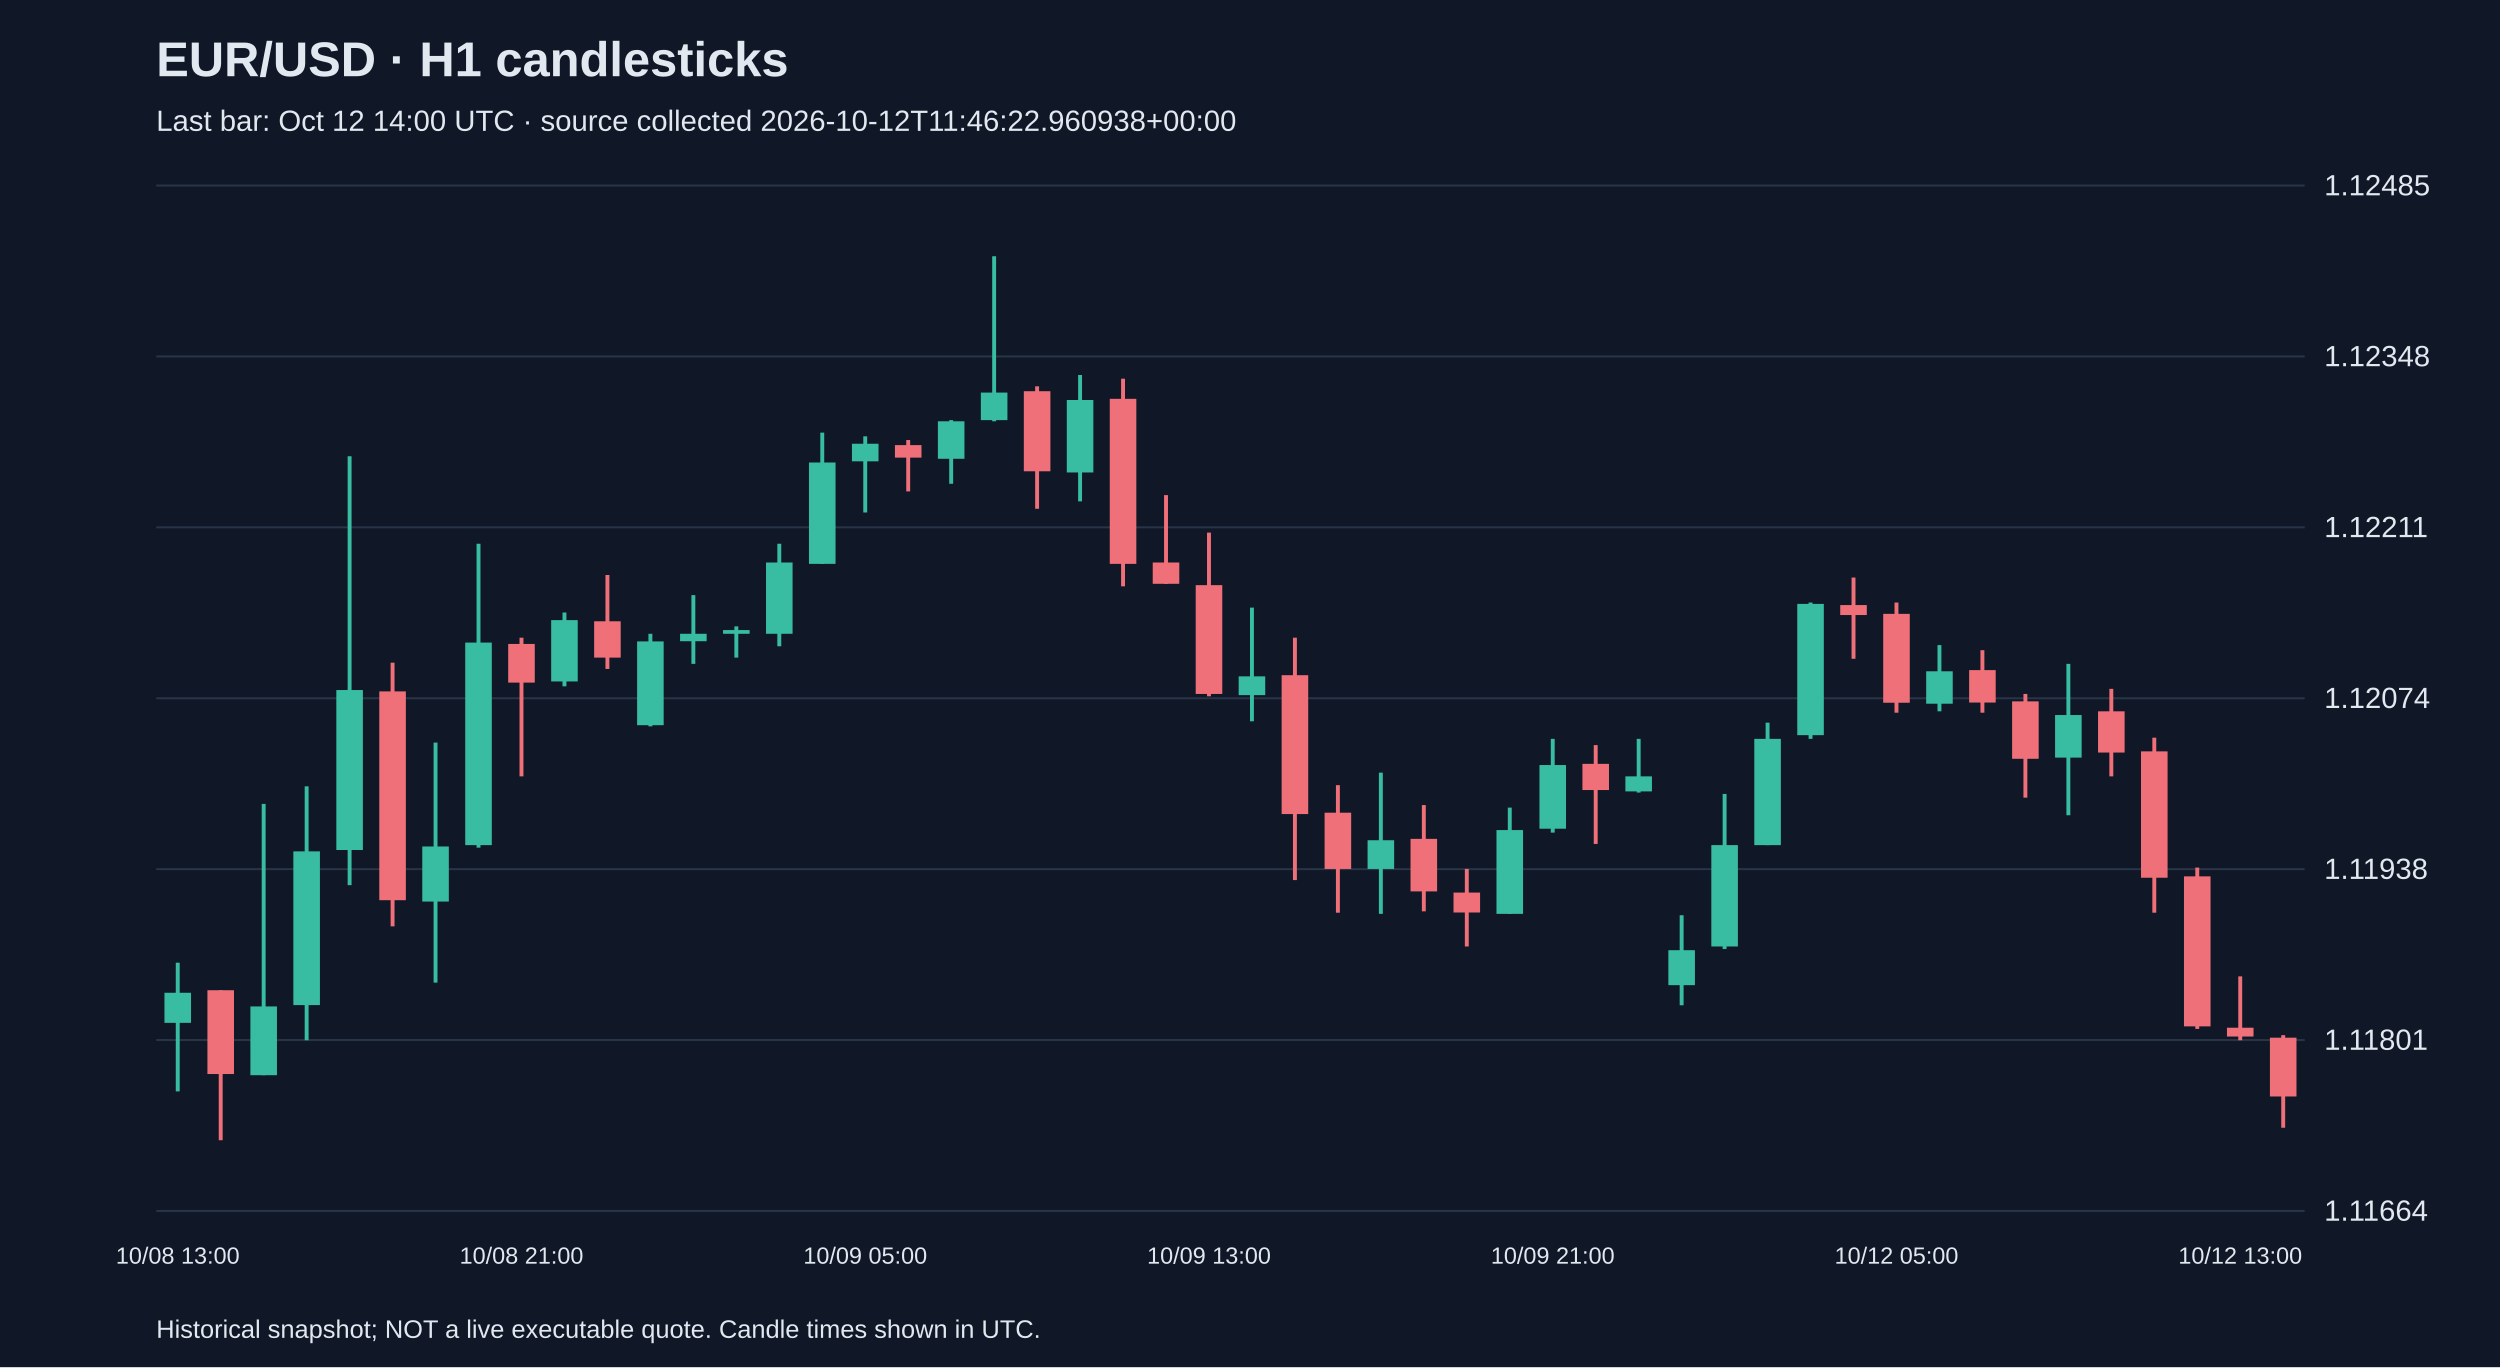
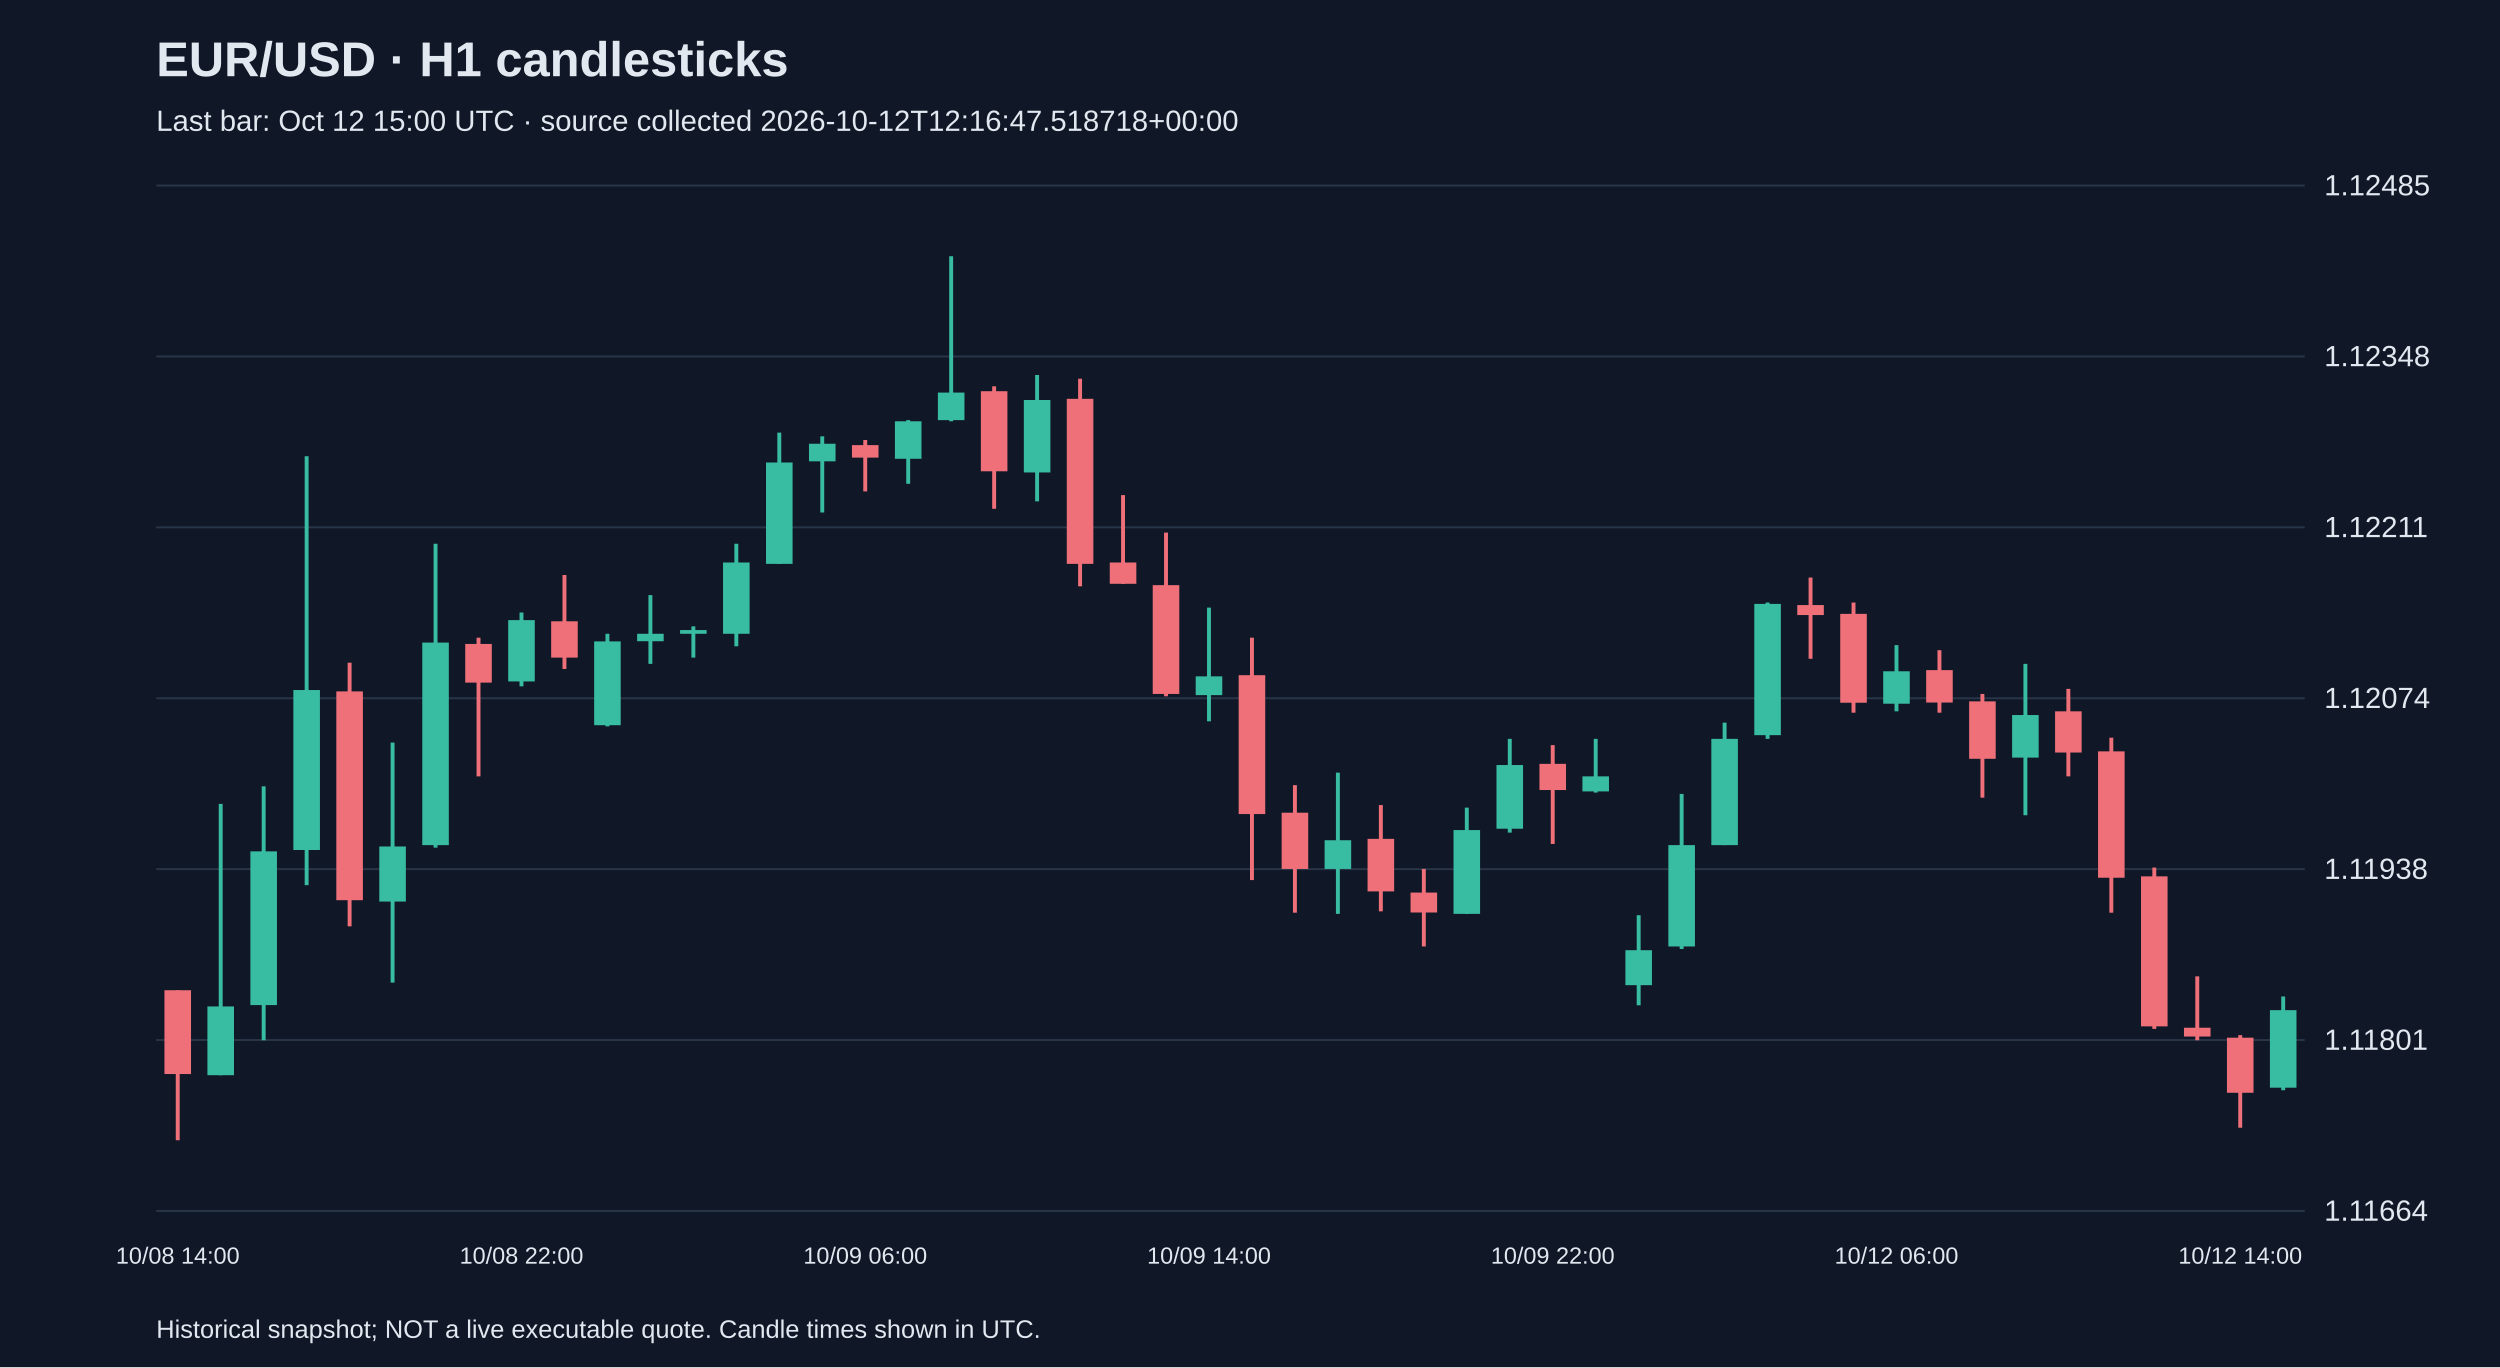
<svg xmlns="http://www.w3.org/2000/svg" viewBox="0 0 1280 700">
  <rect width="100%" height="100%" fill="#101827" />
  <style>text{font-family:Arial,sans-serif;fill:#e2e8f0}</style>
  <text x="80" y="39" font-size="25" font-weight="bold">EUR/USD · H1 candlesticks</text>
-   <text x="80" y="67" font-size="15" fill="#a6b1c5">Last bar: Oct 12 14:00 UTC · source collected 2026-10-12T11:46:22.960938+00:00</text>
+   <text x="80" y="67" font-size="15" fill="#a6b1c5">Last bar: Oct 12 15:00 UTC · source collected 2026-10-12T12:16:47.518718+00:00</text>
  <line x1="80" y1="620.0" x2="1180" y2="620.0" stroke="#283548" />
  <text x="1190" y="625.0" font-size="15">1.11664</text>
  <line x1="80" y1="532.5" x2="1180" y2="532.5" stroke="#283548" />
  <text x="1190" y="537.5" font-size="15">1.11801</text>
  <line x1="80" y1="445.0" x2="1180" y2="445.0" stroke="#283548" />
  <text x="1190" y="450.0" font-size="15">1.11938</text>
  <line x1="80" y1="357.5" x2="1180" y2="357.5" stroke="#283548" />
  <text x="1190" y="362.5" font-size="15">1.12074</text>
  <line x1="80" y1="270.0" x2="1180" y2="270.0" stroke="#283548" />
  <text x="1190" y="275.0" font-size="15">1.12211</text>
  <line x1="80" y1="182.5" x2="1180" y2="182.5" stroke="#283548" />
  <text x="1190" y="187.5" font-size="15">1.12348</text>
  <line x1="80" y1="95.0" x2="1180" y2="95.0" stroke="#283548" />
  <text x="1190" y="100.0" font-size="15">1.12485</text>
-   <line x1="91.0" y1="492.9" x2="91.0" y2="558.8" stroke="#38bca2" stroke-width="2" />
-   <rect x="84.2" y="508.3" width="13.6" height="15.4" fill="#38bca2" />
-   <text x="91.0" y="647" text-anchor="middle" font-size="12">10/08 13:00</text>
-   <line x1="113.0" y1="507.0" x2="113.0" y2="583.8" stroke="#f07079" stroke-width="2" />
-   <rect x="106.2" y="507.0" width="13.6" height="42.9" fill="#f07079" />
-   <line x1="135.0" y1="411.6" x2="135.0" y2="550.5" stroke="#38bca2" stroke-width="2" />
-   <rect x="128.2" y="515.3" width="13.6" height="35.2" fill="#38bca2" />
-   <line x1="157.0" y1="402.6" x2="157.0" y2="532.6" stroke="#38bca2" stroke-width="2" />
-   <rect x="150.2" y="435.9" width="13.6" height="78.7" fill="#38bca2" />
-   <line x1="179.0" y1="233.6" x2="179.0" y2="453.2" stroke="#38bca2" stroke-width="2" />
-   <rect x="172.2" y="353.3" width="13.6" height="81.9" fill="#38bca2" />
-   <line x1="201.0" y1="339.3" x2="201.0" y2="474.3" stroke="#f07079" stroke-width="2" />
-   <rect x="194.2" y="354.0" width="13.6" height="106.9" fill="#f07079" />
-   <line x1="223.0" y1="380.2" x2="223.0" y2="503.1" stroke="#38bca2" stroke-width="2" />
-   <rect x="216.2" y="433.4" width="13.6" height="28.2" fill="#38bca2" />
-   <line x1="245.0" y1="278.4" x2="245.0" y2="434.0" stroke="#38bca2" stroke-width="2" />
-   <rect x="238.2" y="329.0" width="13.6" height="103.7" fill="#38bca2" />
-   <line x1="267.0" y1="326.5" x2="267.0" y2="397.5" stroke="#f07079" stroke-width="2" />
-   <rect x="260.2" y="329.7" width="13.6" height="19.8" fill="#f07079" />
-   <text x="267.0" y="647" text-anchor="middle" font-size="12">10/08 21:00</text>
-   <line x1="289.0" y1="313.6" x2="289.0" y2="351.4" stroke="#38bca2" stroke-width="2" />
-   <rect x="282.2" y="317.5" width="13.6" height="31.4" fill="#38bca2" />
-   <line x1="311.0" y1="294.4" x2="311.0" y2="342.5" stroke="#f07079" stroke-width="2" />
-   <rect x="304.2" y="318.1" width="13.6" height="18.6" fill="#f07079" />
-   <line x1="333.0" y1="324.5" x2="333.0" y2="371.9" stroke="#38bca2" stroke-width="2" />
-   <rect x="326.2" y="328.4" width="13.6" height="42.9" fill="#38bca2" />
-   <line x1="355.0" y1="304.7" x2="355.0" y2="339.9" stroke="#38bca2" stroke-width="2" />
-   <rect x="348.2" y="324.5" width="13.6" height="3.8" fill="#38bca2" />
-   <line x1="377.0" y1="320.7" x2="377.0" y2="336.7" stroke="#38bca2" stroke-width="2" />
-   <rect x="370.2" y="322.6" width="13.6" height="1.9" fill="#38bca2" />
-   <line x1="399.0" y1="278.4" x2="399.0" y2="330.9" stroke="#38bca2" stroke-width="2" />
-   <rect x="392.2" y="288.0" width="13.6" height="36.5" fill="#38bca2" />
-   <line x1="421.0" y1="221.5" x2="421.0" y2="288.7" stroke="#38bca2" stroke-width="2" />
-   <rect x="414.2" y="236.8" width="13.6" height="51.9" fill="#38bca2" />
-   <line x1="443.0" y1="223.4" x2="443.0" y2="262.4" stroke="#38bca2" stroke-width="2" />
-   <rect x="436.2" y="227.2" width="13.6" height="9.0" fill="#38bca2" />
-   <text x="443.0" y="647" text-anchor="middle" font-size="12">10/09 05:00</text>
-   <line x1="465.0" y1="225.3" x2="465.0" y2="251.6" stroke="#f07079" stroke-width="2" />
-   <rect x="458.2" y="227.9" width="13.6" height="6.4" fill="#f07079" />
-   <line x1="487.0" y1="215.1" x2="487.0" y2="247.7" stroke="#38bca2" stroke-width="2" />
-   <rect x="480.2" y="215.7" width="13.6" height="19.2" fill="#38bca2" />
-   <line x1="509.0" y1="131.2" x2="509.0" y2="215.7" stroke="#38bca2" stroke-width="2" />
-   <rect x="502.2" y="201.0" width="13.6" height="14.1" fill="#38bca2" />
-   <line x1="531.0" y1="197.8" x2="531.0" y2="260.5" stroke="#f07079" stroke-width="2" />
-   <rect x="524.2" y="200.3" width="13.6" height="41.0" fill="#f07079" />
-   <line x1="553.0" y1="192.0" x2="553.0" y2="256.7" stroke="#38bca2" stroke-width="2" />
-   <rect x="546.2" y="204.8" width="13.6" height="37.1" fill="#38bca2" />
-   <line x1="575.0" y1="193.9" x2="575.0" y2="300.2" stroke="#f07079" stroke-width="2" />
-   <rect x="568.2" y="204.2" width="13.6" height="84.5" fill="#f07079" />
-   <line x1="597.0" y1="253.5" x2="597.0" y2="298.9" stroke="#f07079" stroke-width="2" />
-   <rect x="590.2" y="288.0" width="13.6" height="10.9" fill="#f07079" />
-   <line x1="619.0" y1="272.7" x2="619.0" y2="356.5" stroke="#f07079" stroke-width="2" />
-   <rect x="612.2" y="299.6" width="13.6" height="55.7" fill="#f07079" />
-   <text x="619.0" y="647" text-anchor="middle" font-size="12">10/09 13:00</text>
-   <line x1="641.0" y1="311.1" x2="641.0" y2="369.3" stroke="#38bca2" stroke-width="2" />
-   <rect x="634.2" y="346.3" width="13.6" height="9.6" fill="#38bca2" />
-   <line x1="663.0" y1="326.5" x2="663.0" y2="450.6" stroke="#f07079" stroke-width="2" />
-   <rect x="656.2" y="345.7" width="13.6" height="71.1" fill="#f07079" />
-   <line x1="685.0" y1="402.0" x2="685.0" y2="467.3" stroke="#f07079" stroke-width="2" />
-   <rect x="678.2" y="416.1" width="13.6" height="28.8" fill="#f07079" />
-   <line x1="707.0" y1="395.6" x2="707.0" y2="467.9" stroke="#38bca2" stroke-width="2" />
-   <rect x="700.2" y="430.2" width="13.6" height="14.7" fill="#38bca2" />
-   <line x1="729.0" y1="412.2" x2="729.0" y2="466.6" stroke="#f07079" stroke-width="2" />
-   <rect x="722.2" y="429.5" width="13.6" height="26.9" fill="#f07079" />
-   <line x1="751.0" y1="444.9" x2="751.0" y2="484.6" stroke="#f07079" stroke-width="2" />
-   <rect x="744.2" y="457.0" width="13.6" height="10.2" fill="#f07079" />
-   <line x1="773.0" y1="413.5" x2="773.0" y2="467.9" stroke="#38bca2" stroke-width="2" />
-   <rect x="766.2" y="425.0" width="13.6" height="42.9" fill="#38bca2" />
-   <line x1="795.0" y1="378.3" x2="795.0" y2="426.3" stroke="#38bca2" stroke-width="2" />
-   <rect x="788.2" y="391.7" width="13.6" height="32.6" fill="#38bca2" />
-   <text x="795.0" y="647" text-anchor="middle" font-size="12">10/09 21:00</text>
-   <line x1="817.0" y1="381.5" x2="817.0" y2="432.1" stroke="#f07079" stroke-width="2" />
-   <rect x="810.2" y="391.1" width="13.6" height="13.4" fill="#f07079" />
-   <line x1="839.0" y1="378.3" x2="839.0" y2="405.8" stroke="#38bca2" stroke-width="2" />
-   <rect x="832.2" y="397.5" width="13.6" height="7.7" fill="#38bca2" />
-   <line x1="861.0" y1="468.6" x2="861.0" y2="514.7" stroke="#38bca2" stroke-width="2" />
-   <rect x="854.2" y="486.5" width="13.6" height="17.9" fill="#38bca2" />
-   <line x1="883.0" y1="406.5" x2="883.0" y2="485.9" stroke="#38bca2" stroke-width="2" />
-   <rect x="876.2" y="432.7" width="13.6" height="51.9" fill="#38bca2" />
-   <line x1="905.0" y1="370.0" x2="905.0" y2="432.7" stroke="#38bca2" stroke-width="2" />
-   <rect x="898.2" y="378.3" width="13.6" height="54.4" fill="#38bca2" />
-   <line x1="927.0" y1="308.5" x2="927.0" y2="378.3" stroke="#38bca2" stroke-width="2" />
-   <rect x="920.2" y="309.2" width="13.6" height="67.2" fill="#38bca2" />
-   <line x1="949.0" y1="295.7" x2="949.0" y2="337.3" stroke="#f07079" stroke-width="2" />
-   <rect x="942.2" y="309.8" width="13.6" height="5.1" fill="#f07079" />
-   <line x1="971.0" y1="308.5" x2="971.0" y2="364.9" stroke="#f07079" stroke-width="2" />
-   <rect x="964.2" y="314.3" width="13.6" height="45.5" fill="#f07079" />
-   <text x="971.0" y="647" text-anchor="middle" font-size="12">10/12 05:00</text>
-   <line x1="993.0" y1="330.3" x2="993.0" y2="364.2" stroke="#38bca2" stroke-width="2" />
-   <rect x="986.2" y="343.7" width="13.6" height="16.6" fill="#38bca2" />
-   <line x1="1015.0" y1="332.9" x2="1015.0" y2="364.9" stroke="#f07079" stroke-width="2" />
-   <rect x="1008.2" y="343.1" width="13.6" height="16.6" fill="#f07079" />
-   <line x1="1037.0" y1="355.3" x2="1037.0" y2="408.4" stroke="#f07079" stroke-width="2" />
-   <rect x="1030.2" y="359.1" width="13.6" height="29.4" fill="#f07079" />
-   <line x1="1059.0" y1="339.9" x2="1059.0" y2="417.4" stroke="#38bca2" stroke-width="2" />
-   <rect x="1052.2" y="366.1" width="13.6" height="21.8" fill="#38bca2" />
-   <line x1="1081.0" y1="352.7" x2="1081.0" y2="397.5" stroke="#f07079" stroke-width="2" />
-   <rect x="1074.2" y="364.2" width="13.6" height="21.1" fill="#f07079" />
-   <line x1="1103.0" y1="377.7" x2="1103.0" y2="467.3" stroke="#f07079" stroke-width="2" />
-   <rect x="1096.2" y="384.7" width="13.6" height="64.7" fill="#f07079" />
-   <line x1="1125.0" y1="444.2" x2="1125.0" y2="526.8" stroke="#f07079" stroke-width="2" />
-   <rect x="1118.2" y="448.7" width="13.6" height="76.8" fill="#f07079" />
-   <line x1="1147.0" y1="499.9" x2="1147.0" y2="532.6" stroke="#f07079" stroke-width="2" />
-   <rect x="1140.2" y="526.2" width="13.6" height="4.5" fill="#f07079" />
-   <text x="1147.0" y="647" text-anchor="middle" font-size="12">10/12 13:00</text>
-   <line x1="1169.0" y1="530.0" x2="1169.0" y2="577.4" stroke="#f07079" stroke-width="2" />
-   <rect x="1162.2" y="531.3" width="13.6" height="30.1" fill="#f07079" />
+   <line x1="91.0" y1="507.0" x2="91.0" y2="583.8" stroke="#f07079" stroke-width="2" />
+   <rect x="84.2" y="507.0" width="13.6" height="42.9" fill="#f07079" />
+   <text x="91.0" y="647" text-anchor="middle" font-size="12">10/08 14:00</text>
+   <line x1="113.0" y1="411.6" x2="113.0" y2="550.5" stroke="#38bca2" stroke-width="2" />
+   <rect x="106.2" y="515.3" width="13.6" height="35.2" fill="#38bca2" />
+   <line x1="135.0" y1="402.6" x2="135.0" y2="532.6" stroke="#38bca2" stroke-width="2" />
+   <rect x="128.2" y="435.9" width="13.6" height="78.7" fill="#38bca2" />
+   <line x1="157.0" y1="233.6" x2="157.0" y2="453.2" stroke="#38bca2" stroke-width="2" />
+   <rect x="150.2" y="353.3" width="13.6" height="81.9" fill="#38bca2" />
+   <line x1="179.0" y1="339.3" x2="179.0" y2="474.3" stroke="#f07079" stroke-width="2" />
+   <rect x="172.2" y="354.0" width="13.6" height="106.9" fill="#f07079" />
+   <line x1="201.0" y1="380.2" x2="201.0" y2="503.1" stroke="#38bca2" stroke-width="2" />
+   <rect x="194.2" y="433.4" width="13.6" height="28.2" fill="#38bca2" />
+   <line x1="223.0" y1="278.4" x2="223.0" y2="434.0" stroke="#38bca2" stroke-width="2" />
+   <rect x="216.2" y="329.0" width="13.6" height="103.7" fill="#38bca2" />
+   <line x1="245.0" y1="326.5" x2="245.0" y2="397.5" stroke="#f07079" stroke-width="2" />
+   <rect x="238.2" y="329.7" width="13.6" height="19.8" fill="#f07079" />
+   <line x1="267.0" y1="313.6" x2="267.0" y2="351.4" stroke="#38bca2" stroke-width="2" />
+   <rect x="260.2" y="317.5" width="13.6" height="31.4" fill="#38bca2" />
+   <text x="267.0" y="647" text-anchor="middle" font-size="12">10/08 22:00</text>
+   <line x1="289.0" y1="294.4" x2="289.0" y2="342.5" stroke="#f07079" stroke-width="2" />
+   <rect x="282.2" y="318.1" width="13.6" height="18.6" fill="#f07079" />
+   <line x1="311.0" y1="324.5" x2="311.0" y2="371.9" stroke="#38bca2" stroke-width="2" />
+   <rect x="304.2" y="328.4" width="13.6" height="42.9" fill="#38bca2" />
+   <line x1="333.0" y1="304.7" x2="333.0" y2="339.9" stroke="#38bca2" stroke-width="2" />
+   <rect x="326.2" y="324.5" width="13.6" height="3.8" fill="#38bca2" />
+   <line x1="355.0" y1="320.7" x2="355.0" y2="336.7" stroke="#38bca2" stroke-width="2" />
+   <rect x="348.2" y="322.6" width="13.6" height="1.9" fill="#38bca2" />
+   <line x1="377.0" y1="278.4" x2="377.0" y2="330.9" stroke="#38bca2" stroke-width="2" />
+   <rect x="370.2" y="288.0" width="13.6" height="36.5" fill="#38bca2" />
+   <line x1="399.0" y1="221.5" x2="399.0" y2="288.7" stroke="#38bca2" stroke-width="2" />
+   <rect x="392.2" y="236.8" width="13.6" height="51.9" fill="#38bca2" />
+   <line x1="421.0" y1="223.4" x2="421.0" y2="262.4" stroke="#38bca2" stroke-width="2" />
+   <rect x="414.2" y="227.2" width="13.6" height="9.0" fill="#38bca2" />
+   <line x1="443.0" y1="225.3" x2="443.0" y2="251.6" stroke="#f07079" stroke-width="2" />
+   <rect x="436.2" y="227.9" width="13.6" height="6.4" fill="#f07079" />
+   <text x="443.0" y="647" text-anchor="middle" font-size="12">10/09 06:00</text>
+   <line x1="465.0" y1="215.1" x2="465.0" y2="247.7" stroke="#38bca2" stroke-width="2" />
+   <rect x="458.2" y="215.7" width="13.6" height="19.2" fill="#38bca2" />
+   <line x1="487.0" y1="131.2" x2="487.0" y2="215.7" stroke="#38bca2" stroke-width="2" />
+   <rect x="480.2" y="201.0" width="13.6" height="14.1" fill="#38bca2" />
+   <line x1="509.0" y1="197.8" x2="509.0" y2="260.5" stroke="#f07079" stroke-width="2" />
+   <rect x="502.2" y="200.3" width="13.6" height="41.0" fill="#f07079" />
+   <line x1="531.0" y1="192.0" x2="531.0" y2="256.7" stroke="#38bca2" stroke-width="2" />
+   <rect x="524.2" y="204.8" width="13.6" height="37.1" fill="#38bca2" />
+   <line x1="553.0" y1="193.9" x2="553.0" y2="300.2" stroke="#f07079" stroke-width="2" />
+   <rect x="546.2" y="204.2" width="13.6" height="84.5" fill="#f07079" />
+   <line x1="575.0" y1="253.5" x2="575.0" y2="298.9" stroke="#f07079" stroke-width="2" />
+   <rect x="568.2" y="288.0" width="13.6" height="10.9" fill="#f07079" />
+   <line x1="597.0" y1="272.7" x2="597.0" y2="356.5" stroke="#f07079" stroke-width="2" />
+   <rect x="590.2" y="299.6" width="13.6" height="55.7" fill="#f07079" />
+   <line x1="619.0" y1="311.1" x2="619.0" y2="369.3" stroke="#38bca2" stroke-width="2" />
+   <rect x="612.2" y="346.3" width="13.6" height="9.6" fill="#38bca2" />
+   <text x="619.0" y="647" text-anchor="middle" font-size="12">10/09 14:00</text>
+   <line x1="641.0" y1="326.5" x2="641.0" y2="450.6" stroke="#f07079" stroke-width="2" />
+   <rect x="634.2" y="345.7" width="13.6" height="71.1" fill="#f07079" />
+   <line x1="663.0" y1="402.0" x2="663.0" y2="467.3" stroke="#f07079" stroke-width="2" />
+   <rect x="656.2" y="416.1" width="13.6" height="28.8" fill="#f07079" />
+   <line x1="685.0" y1="395.6" x2="685.0" y2="467.9" stroke="#38bca2" stroke-width="2" />
+   <rect x="678.2" y="430.2" width="13.6" height="14.7" fill="#38bca2" />
+   <line x1="707.0" y1="412.2" x2="707.0" y2="466.6" stroke="#f07079" stroke-width="2" />
+   <rect x="700.2" y="429.5" width="13.6" height="26.9" fill="#f07079" />
+   <line x1="729.0" y1="444.9" x2="729.0" y2="484.6" stroke="#f07079" stroke-width="2" />
+   <rect x="722.2" y="457.0" width="13.6" height="10.2" fill="#f07079" />
+   <line x1="751.0" y1="413.5" x2="751.0" y2="467.9" stroke="#38bca2" stroke-width="2" />
+   <rect x="744.2" y="425.0" width="13.6" height="42.9" fill="#38bca2" />
+   <line x1="773.0" y1="378.3" x2="773.0" y2="426.3" stroke="#38bca2" stroke-width="2" />
+   <rect x="766.2" y="391.7" width="13.6" height="32.6" fill="#38bca2" />
+   <line x1="795.0" y1="381.5" x2="795.0" y2="432.1" stroke="#f07079" stroke-width="2" />
+   <rect x="788.2" y="391.1" width="13.6" height="13.4" fill="#f07079" />
+   <text x="795.0" y="647" text-anchor="middle" font-size="12">10/09 22:00</text>
+   <line x1="817.0" y1="378.3" x2="817.0" y2="405.8" stroke="#38bca2" stroke-width="2" />
+   <rect x="810.2" y="397.5" width="13.6" height="7.7" fill="#38bca2" />
+   <line x1="839.0" y1="468.6" x2="839.0" y2="514.7" stroke="#38bca2" stroke-width="2" />
+   <rect x="832.2" y="486.5" width="13.6" height="17.9" fill="#38bca2" />
+   <line x1="861.0" y1="406.5" x2="861.0" y2="485.9" stroke="#38bca2" stroke-width="2" />
+   <rect x="854.2" y="432.7" width="13.6" height="51.9" fill="#38bca2" />
+   <line x1="883.0" y1="370.0" x2="883.0" y2="432.7" stroke="#38bca2" stroke-width="2" />
+   <rect x="876.2" y="378.3" width="13.6" height="54.4" fill="#38bca2" />
+   <line x1="905.0" y1="308.5" x2="905.0" y2="378.3" stroke="#38bca2" stroke-width="2" />
+   <rect x="898.2" y="309.2" width="13.6" height="67.2" fill="#38bca2" />
+   <line x1="927.0" y1="295.7" x2="927.0" y2="337.3" stroke="#f07079" stroke-width="2" />
+   <rect x="920.2" y="309.8" width="13.6" height="5.1" fill="#f07079" />
+   <line x1="949.0" y1="308.5" x2="949.0" y2="364.9" stroke="#f07079" stroke-width="2" />
+   <rect x="942.2" y="314.3" width="13.6" height="45.5" fill="#f07079" />
+   <line x1="971.0" y1="330.3" x2="971.0" y2="364.2" stroke="#38bca2" stroke-width="2" />
+   <rect x="964.2" y="343.7" width="13.6" height="16.6" fill="#38bca2" />
+   <text x="971.0" y="647" text-anchor="middle" font-size="12">10/12 06:00</text>
+   <line x1="993.0" y1="332.9" x2="993.0" y2="364.9" stroke="#f07079" stroke-width="2" />
+   <rect x="986.2" y="343.1" width="13.6" height="16.6" fill="#f07079" />
+   <line x1="1015.0" y1="355.3" x2="1015.0" y2="408.4" stroke="#f07079" stroke-width="2" />
+   <rect x="1008.2" y="359.1" width="13.6" height="29.4" fill="#f07079" />
+   <line x1="1037.0" y1="339.9" x2="1037.0" y2="417.4" stroke="#38bca2" stroke-width="2" />
+   <rect x="1030.2" y="366.1" width="13.6" height="21.8" fill="#38bca2" />
+   <line x1="1059.0" y1="352.7" x2="1059.0" y2="397.5" stroke="#f07079" stroke-width="2" />
+   <rect x="1052.2" y="364.2" width="13.6" height="21.1" fill="#f07079" />
+   <line x1="1081.0" y1="377.7" x2="1081.0" y2="467.3" stroke="#f07079" stroke-width="2" />
+   <rect x="1074.2" y="384.7" width="13.6" height="64.7" fill="#f07079" />
+   <line x1="1103.0" y1="444.2" x2="1103.0" y2="526.8" stroke="#f07079" stroke-width="2" />
+   <rect x="1096.2" y="448.7" width="13.6" height="76.8" fill="#f07079" />
+   <line x1="1125.0" y1="499.9" x2="1125.0" y2="532.6" stroke="#f07079" stroke-width="2" />
+   <rect x="1118.2" y="526.2" width="13.6" height="4.5" fill="#f07079" />
+   <line x1="1147.0" y1="530.0" x2="1147.0" y2="577.4" stroke="#f07079" stroke-width="2" />
+   <rect x="1140.2" y="531.3" width="13.6" height="28.2" fill="#f07079" />
+   <text x="1147.0" y="647" text-anchor="middle" font-size="12">10/12 14:00</text>
+   <line x1="1169.0" y1="510.2" x2="1169.0" y2="558.2" stroke="#38bca2" stroke-width="2" />
+   <rect x="1162.2" y="517.2" width="13.6" height="39.7" fill="#38bca2" />
  <text x="80" y="685" font-size="13">Historical snapshot; NOT a live executable quote. Candle times shown in UTC.</text>
</svg>
